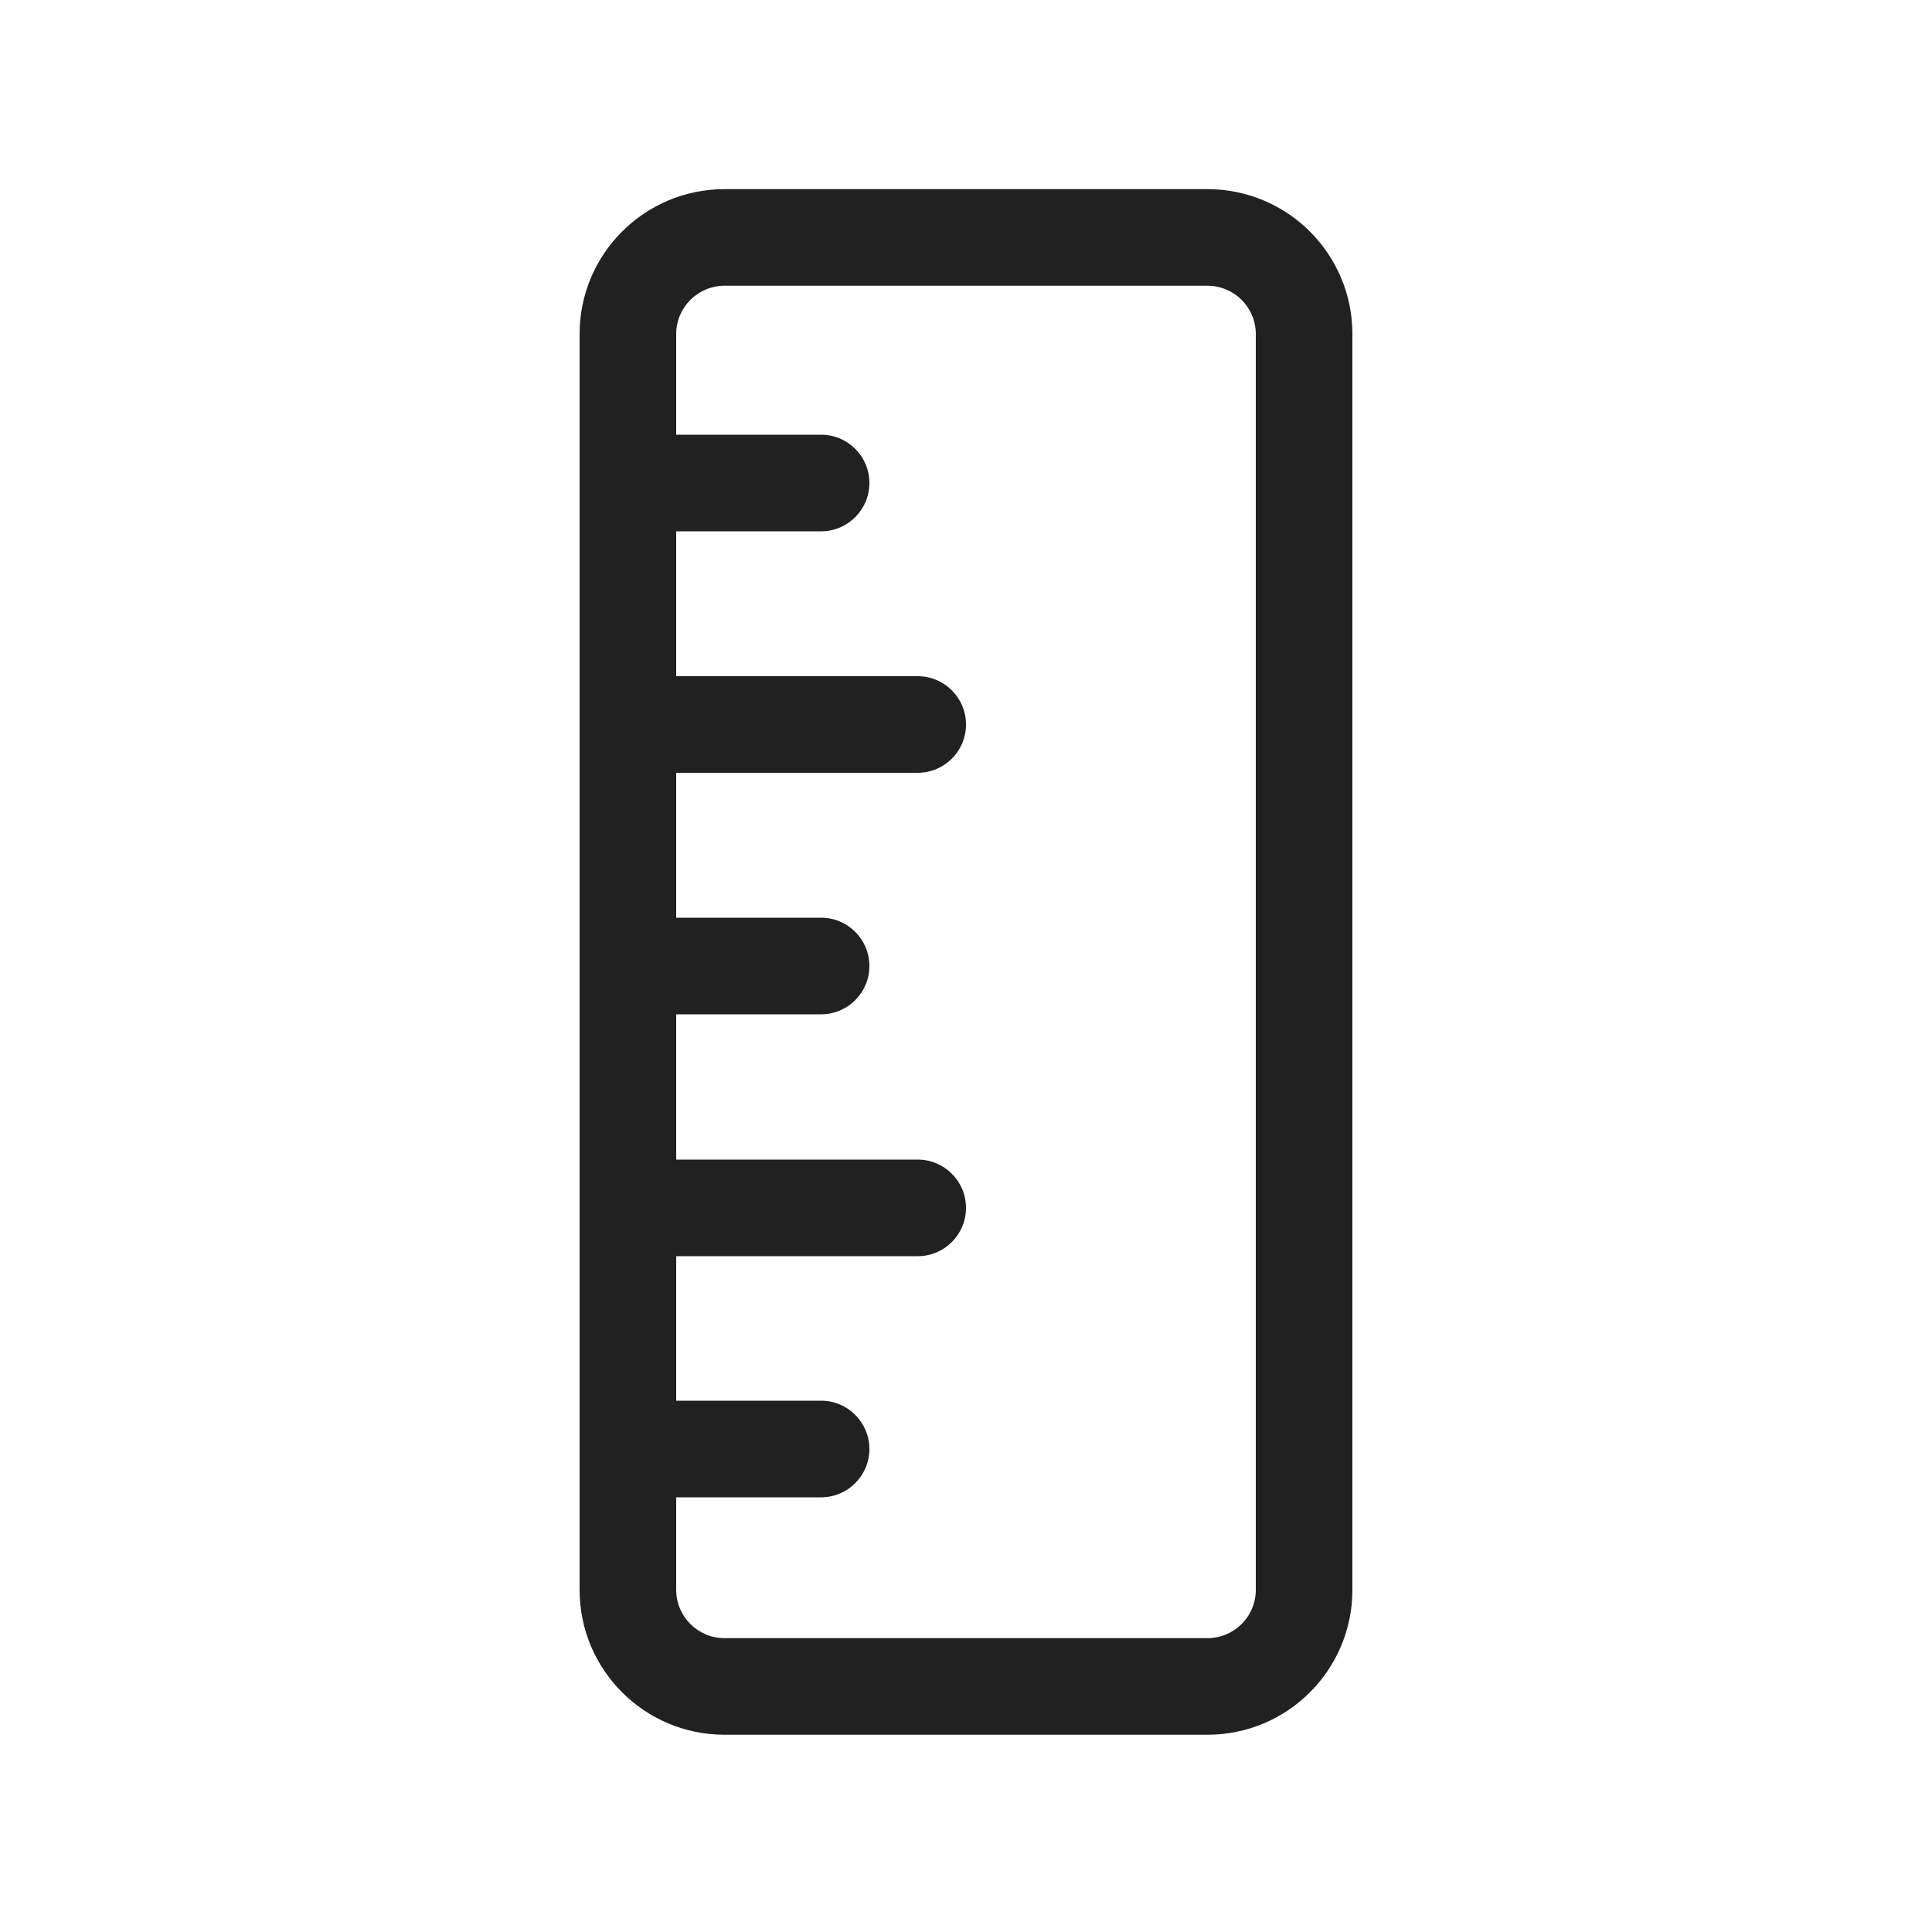
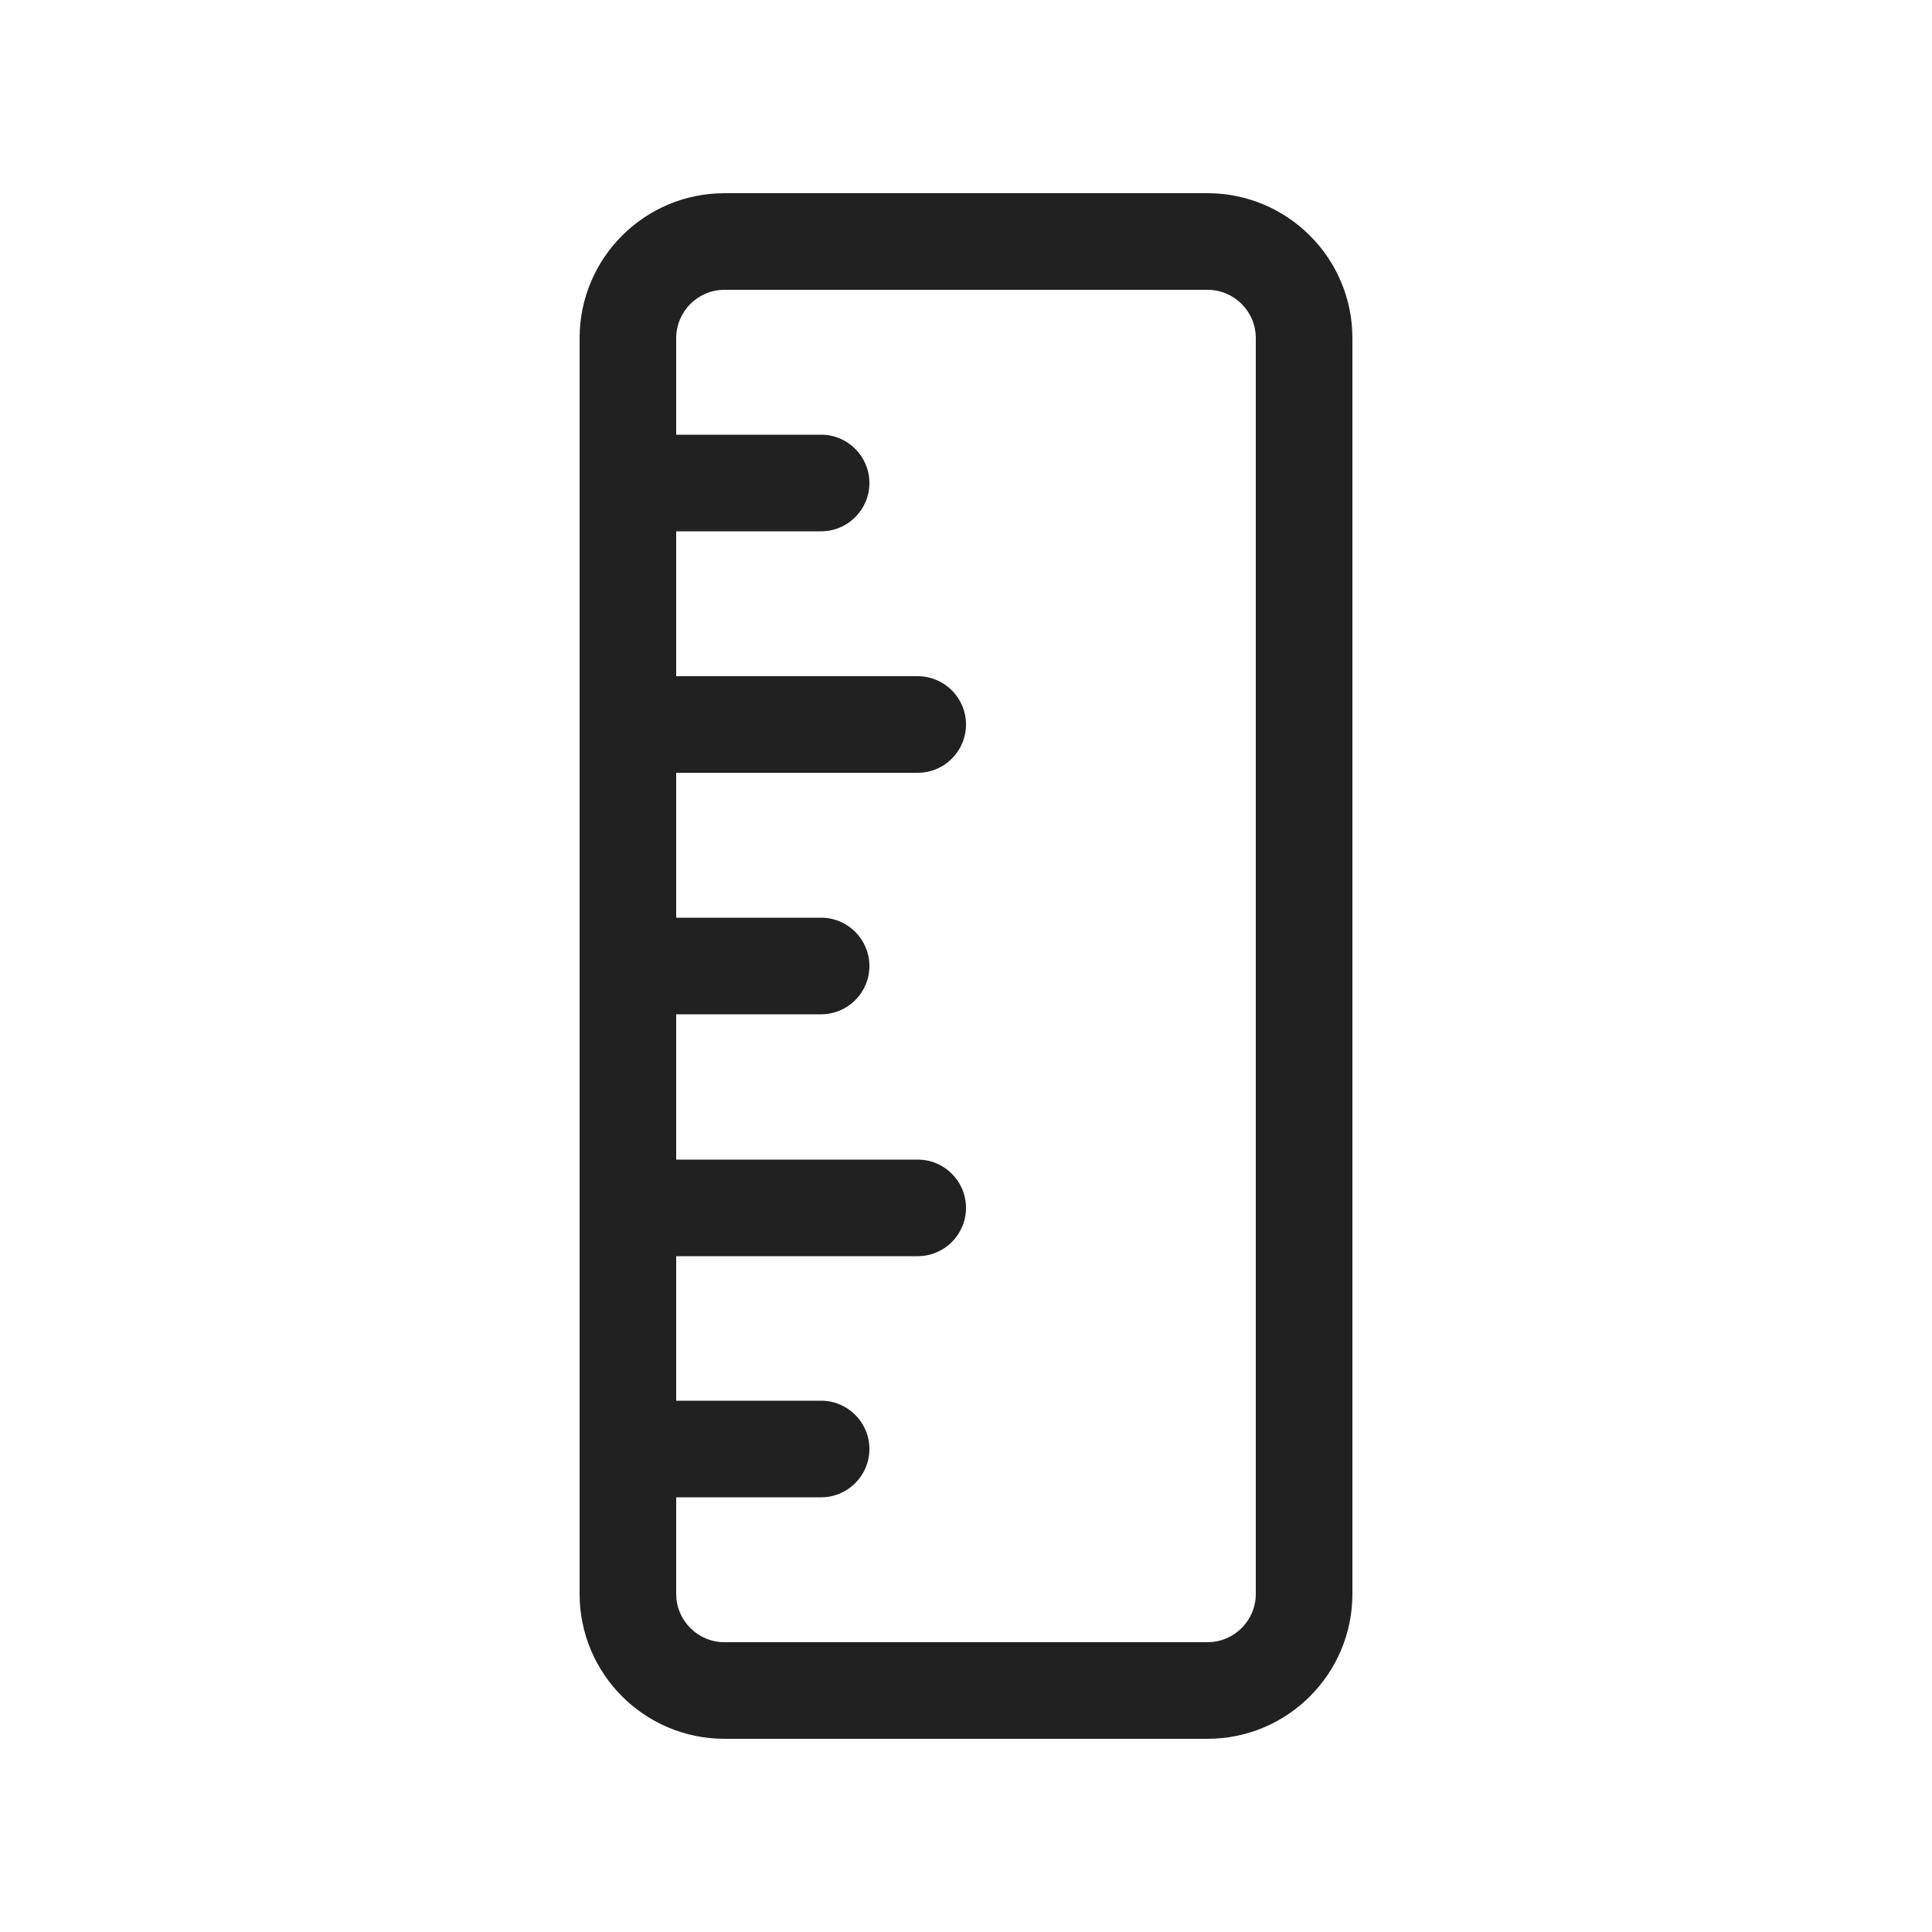
<svg xmlns="http://www.w3.org/2000/svg" width="20" height="20" viewBox="0 0 20 20" fill="none">
-   <path d="M14 3.458C14 2.629 13.328 1.958 12.5 1.958H7.5C6.672 1.958 6 2.629 6 3.458L6 9.994L6 10L6 10.005L6 16.458C6 17.286 6.672 17.958 7.5 17.958H12.5C13.328 17.958 14 17.286 14 16.458L14 3.458ZM8.5 10.5C8.776 10.5 9 10.276 9 10C9 9.724 8.776 9.5 8.5 9.5H7V8H9.5C9.776 8 10 7.776 10 7.5C10 7.224 9.776 7 9.5 7H7V5.5H8.5C8.776 5.5 9 5.276 9 5C9 4.724 8.776 4.5 8.5 4.5H7V3.458C7 3.182 7.224 2.958 7.5 2.958L12.5 2.958C12.776 2.958 13 3.182 13 3.458L13 16.458C13 16.734 12.776 16.958 12.5 16.958H7.5C7.224 16.958 7 16.734 7 16.458V15.5H8.5C8.776 15.5 9 15.276 9 15C9 14.724 8.776 14.5 8.5 14.5H7V13.004H9.5C9.776 13.004 10 12.78 10 12.504C10 12.228 9.776 12.004 9.5 12.004H7V10.5H8.5Z" fill="#212121" />
+   <path d="M14 3.5C14 2.672 13.328 2 12.5 2H7.5C6.672 2 6 2.672 6 3.5V16.5C6 17.328 6.672 18 7.5 18H12.5C13.328 18 14 17.328 14 16.5L14 3.5ZM7 13.004H9.5C9.776 13.004 10 12.78 10 12.504C10 12.228 9.776 12.004 9.5 12.004H7L7 10.5H8.5C8.776 10.5 9 10.276 9 10C9 9.724 8.776 9.5 8.5 9.5H7L7 8H9.5C9.776 8 10 7.776 10 7.5C10 7.224 9.776 7 9.5 7H7L7 5.5H8.5C8.776 5.5 9 5.276 9 5C9 4.724 8.776 4.5 8.5 4.5H7L7 3.5C7 3.224 7.224 3 7.5 3L12.5 3C12.776 3 13 3.224 13 3.5L13 16.5C13 16.776 12.776 17 12.5 17H7.5C7.224 17 7 16.776 7 16.5L7 15.5H8.5C8.776 15.5 9 15.276 9 15C9 14.724 8.776 14.5 8.5 14.5H7L7 13.004Z" fill="#212121" />
</svg>
